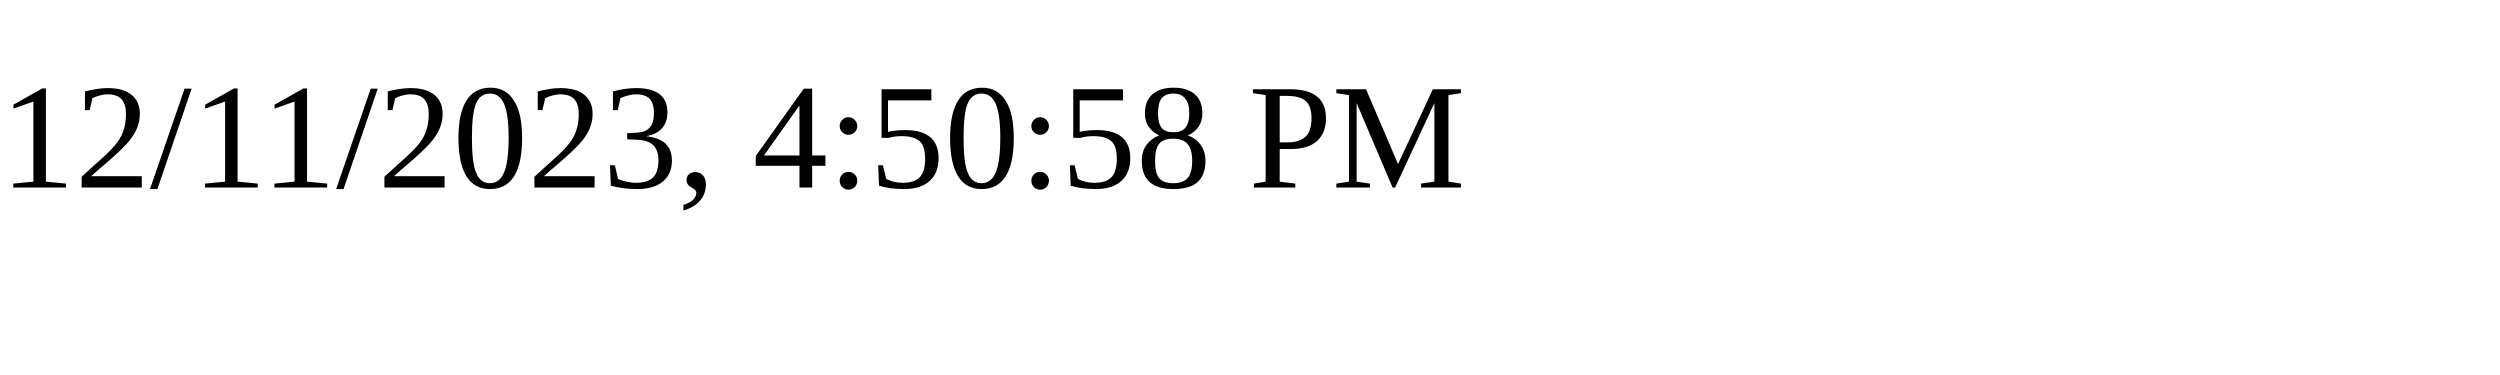
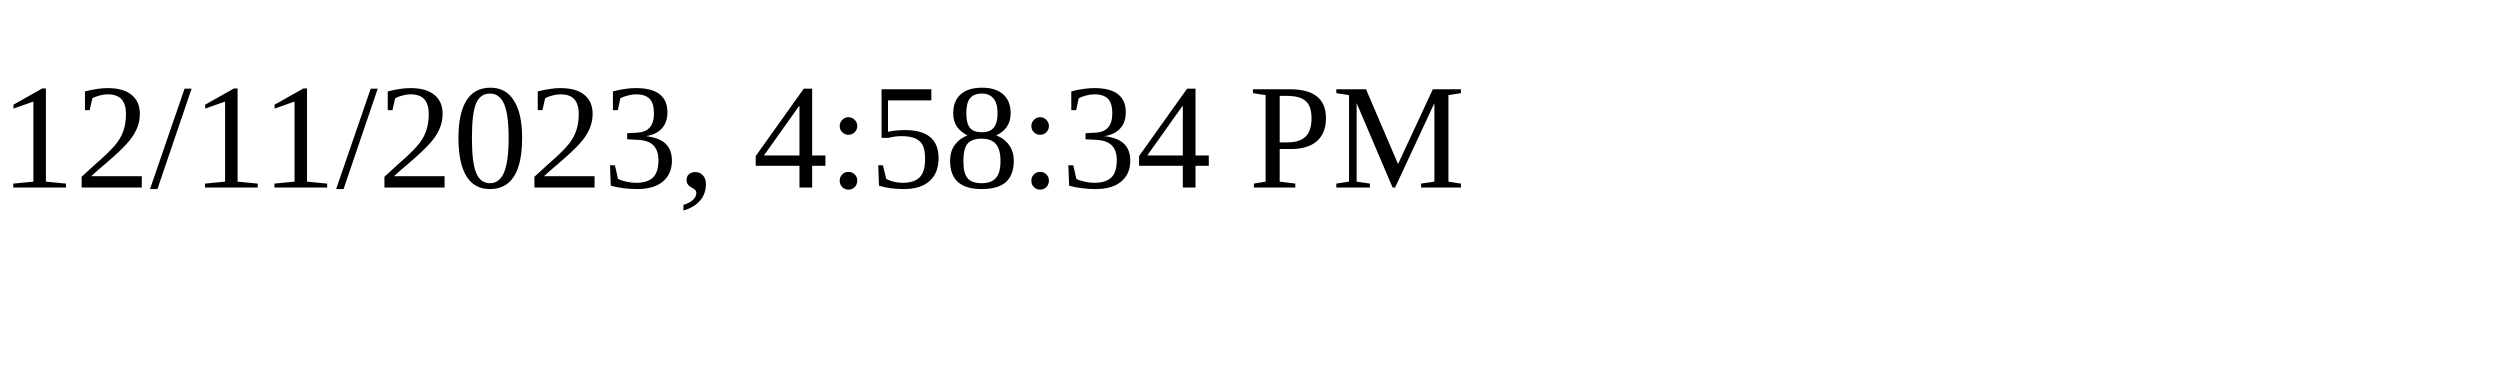
<svg xmlns="http://www.w3.org/2000/svg" height="30" width="200">
-   <text x="0" y="15">12/11/2023, 4:50:58 PM</text>
+   <text x="0" y="15">12/11/2023, 4:58:34 PM</text>
</svg>
